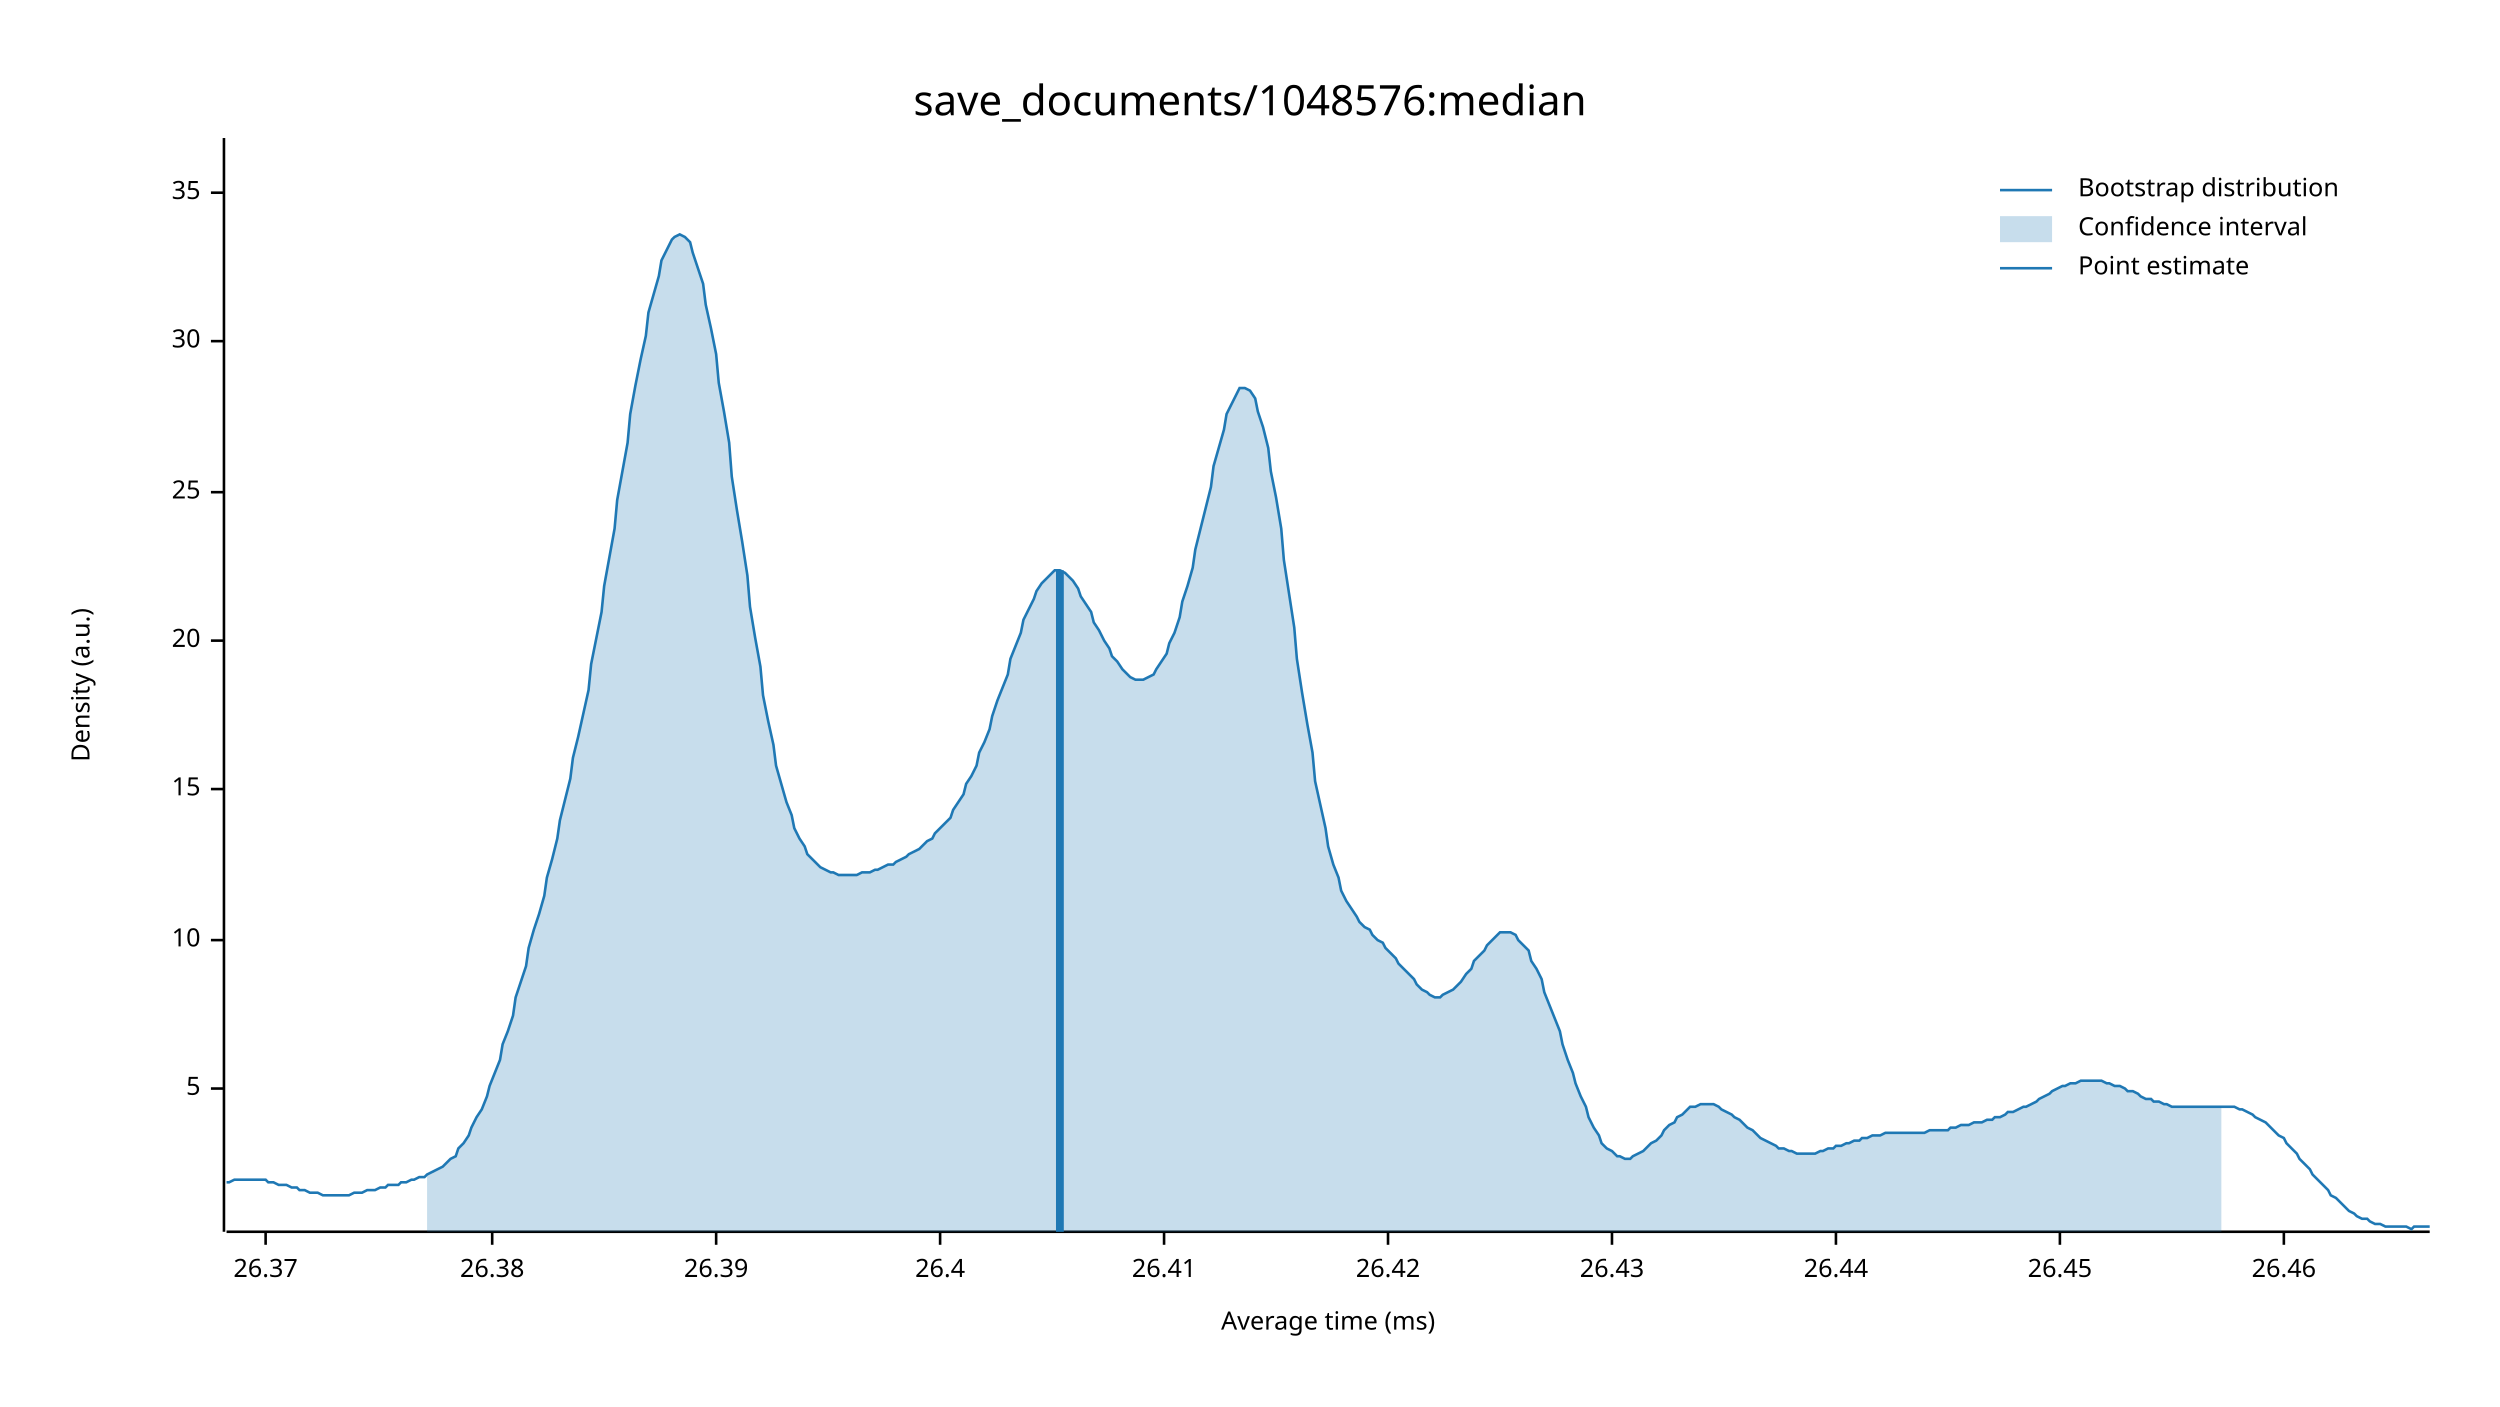
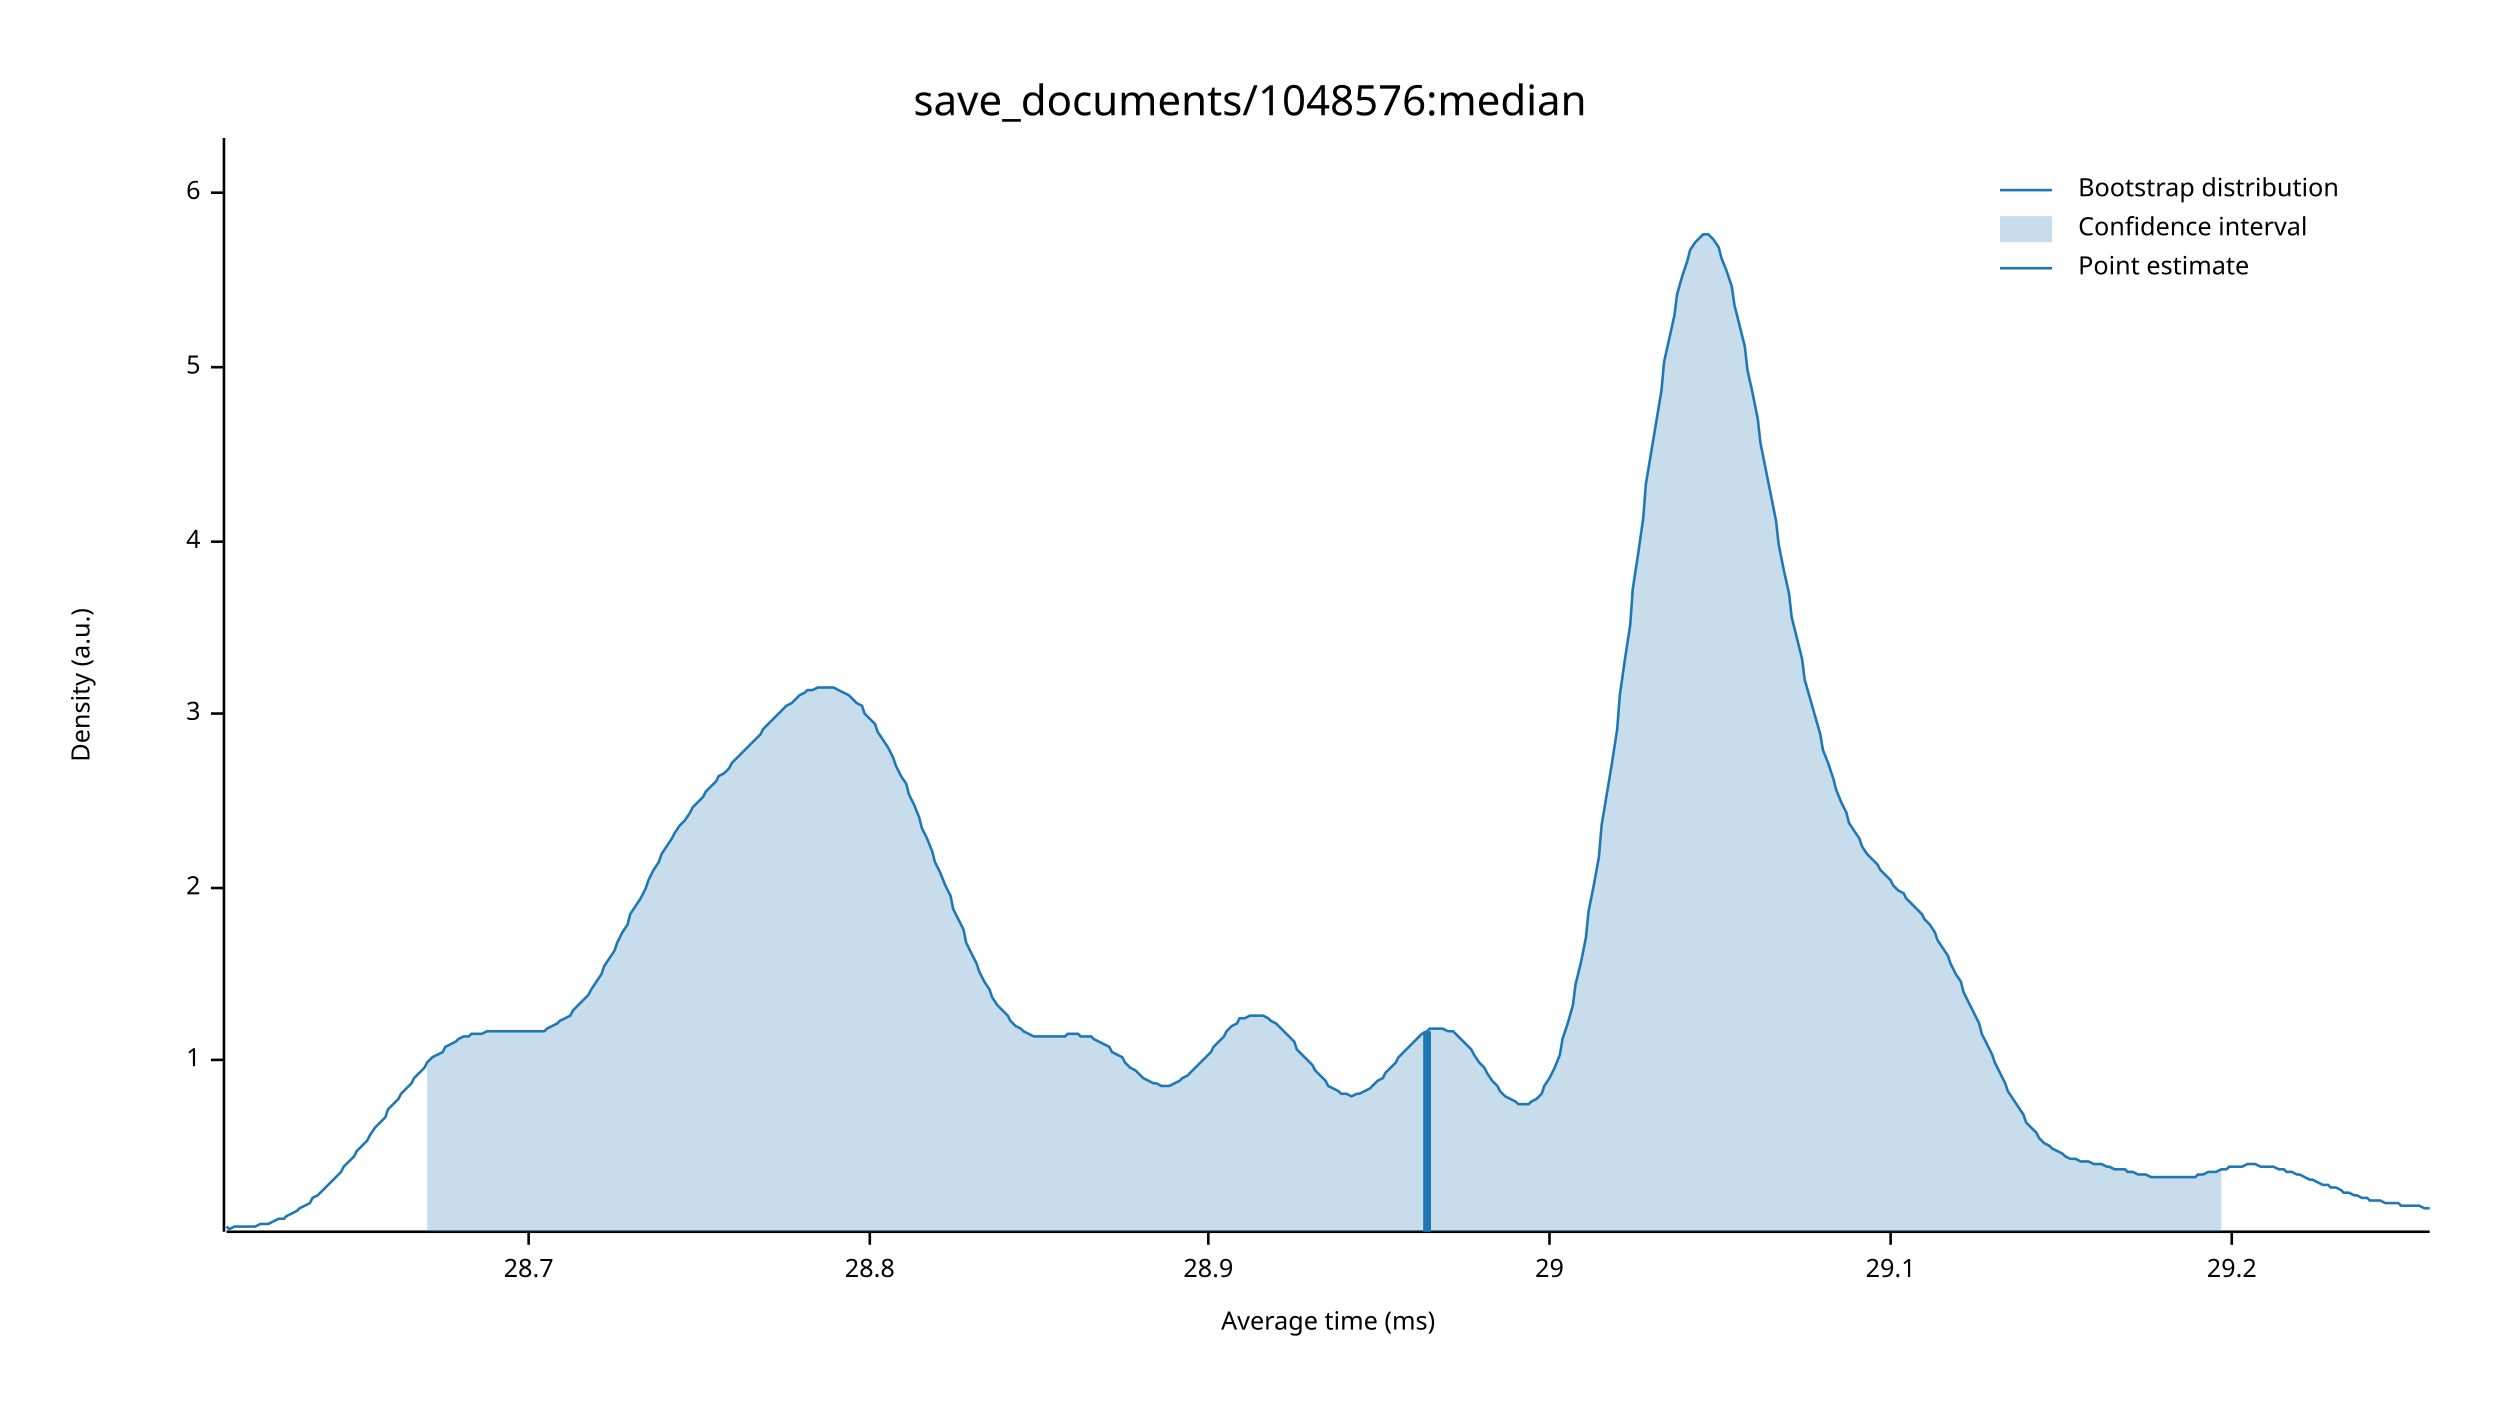
<svg xmlns="http://www.w3.org/2000/svg" width="960" height="540" viewBox="0 0 960 540">
  <text x="480" y="32" dy="0.76em" text-anchor="middle" font-family="sans-serif" font-size="16.129" opacity="1" fill="#000000">
save_documents/1048576:median
</text>
  <text x="27" y="263" dy="0.76em" text-anchor="middle" font-family="sans-serif" font-size="9.677" opacity="1" fill="#000000" transform="rotate(270, 27, 263)">
Density (a.u.)
</text>
  <text x="510" y="513" dy="-0.5ex" text-anchor="middle" font-family="sans-serif" font-size="9.677" opacity="1" fill="#000000">
Average time (ms)
</text>
  <polyline fill="none" opacity="1" stroke="#000000" stroke-width="1" points="86,53 86,473 " />
-   <text x="77" y="418" dy="0.5ex" text-anchor="end" font-family="sans-serif" font-size="9.677" opacity="1" fill="#000000">
+   <text x="77" y="407" dy="0.5ex" text-anchor="end" font-family="sans-serif" font-size="9.677" opacity="1" fill="#000000">
+ 1
+ </text>
+   <polyline fill="none" opacity="1" stroke="#000000" stroke-width="1" points="81,407 86,407 " />
+   <text x="77" y="341" dy="0.5ex" text-anchor="end" font-family="sans-serif" font-size="9.677" opacity="1" fill="#000000">
+ 2
+ </text>
+   <polyline fill="none" opacity="1" stroke="#000000" stroke-width="1" points="81,341 86,341 " />
+   <text x="77" y="274" dy="0.5ex" text-anchor="end" font-family="sans-serif" font-size="9.677" opacity="1" fill="#000000">
+ 3
+ </text>
+   <polyline fill="none" opacity="1" stroke="#000000" stroke-width="1" points="81,274 86,274 " />
+   <text x="77" y="208" dy="0.5ex" text-anchor="end" font-family="sans-serif" font-size="9.677" opacity="1" fill="#000000">
+ 4
+ </text>
+   <polyline fill="none" opacity="1" stroke="#000000" stroke-width="1" points="81,208 86,208 " />
+   <text x="77" y="141" dy="0.5ex" text-anchor="end" font-family="sans-serif" font-size="9.677" opacity="1" fill="#000000">
5
</text>
-   <polyline fill="none" opacity="1" stroke="#000000" stroke-width="1" points="81,418 86,418 " />
-   <text x="77" y="361" dy="0.5ex" text-anchor="end" font-family="sans-serif" font-size="9.677" opacity="1" fill="#000000">
- 10
- </text>
-   <polyline fill="none" opacity="1" stroke="#000000" stroke-width="1" points="81,361 86,361 " />
-   <text x="77" y="303" dy="0.5ex" text-anchor="end" font-family="sans-serif" font-size="9.677" opacity="1" fill="#000000">
- 15
- </text>
-   <polyline fill="none" opacity="1" stroke="#000000" stroke-width="1" points="81,303 86,303 " />
-   <text x="77" y="246" dy="0.5ex" text-anchor="end" font-family="sans-serif" font-size="9.677" opacity="1" fill="#000000">
- 20
- </text>
-   <polyline fill="none" opacity="1" stroke="#000000" stroke-width="1" points="81,246 86,246 " />
-   <text x="77" y="189" dy="0.5ex" text-anchor="end" font-family="sans-serif" font-size="9.677" opacity="1" fill="#000000">
- 25
- </text>
-   <polyline fill="none" opacity="1" stroke="#000000" stroke-width="1" points="81,189 86,189 " />
-   <text x="77" y="131" dy="0.5ex" text-anchor="end" font-family="sans-serif" font-size="9.677" opacity="1" fill="#000000">
- 30
- </text>
-   <polyline fill="none" opacity="1" stroke="#000000" stroke-width="1" points="81,131 86,131 " />
+   <polyline fill="none" opacity="1" stroke="#000000" stroke-width="1" points="81,141 86,141 " />
  <text x="77" y="74" dy="0.5ex" text-anchor="end" font-family="sans-serif" font-size="9.677" opacity="1" fill="#000000">
- 35
+ 6
</text>
  <polyline fill="none" opacity="1" stroke="#000000" stroke-width="1" points="81,74 86,74 " />
  <polyline fill="none" opacity="1" stroke="#000000" stroke-width="1" points="87,473 933,473 " />
-   <text x="102" y="483" dy="0.76em" text-anchor="middle" font-family="sans-serif" font-size="9.677" opacity="1" fill="#000000">
- 26.37
+   <text x="203" y="483" dy="0.76em" text-anchor="middle" font-family="sans-serif" font-size="9.677" opacity="1" fill="#000000">
+ 28.7
</text>
-   <polyline fill="none" opacity="1" stroke="#000000" stroke-width="1" points="102,473 102,478 " />
-   <text x="189" y="483" dy="0.76em" text-anchor="middle" font-family="sans-serif" font-size="9.677" opacity="1" fill="#000000">
- 26.38
+   <polyline fill="none" opacity="1" stroke="#000000" stroke-width="1" points="203,473 203,478 " />
+   <text x="334" y="483" dy="0.76em" text-anchor="middle" font-family="sans-serif" font-size="9.677" opacity="1" fill="#000000">
+ 28.8
</text>
-   <polyline fill="none" opacity="1" stroke="#000000" stroke-width="1" points="189,473 189,478 " />
-   <text x="275" y="483" dy="0.76em" text-anchor="middle" font-family="sans-serif" font-size="9.677" opacity="1" fill="#000000">
- 26.39
+   <polyline fill="none" opacity="1" stroke="#000000" stroke-width="1" points="334,473 334,478 " />
+   <text x="464" y="483" dy="0.76em" text-anchor="middle" font-family="sans-serif" font-size="9.677" opacity="1" fill="#000000">
+ 28.9
</text>
-   <polyline fill="none" opacity="1" stroke="#000000" stroke-width="1" points="275,473 275,478 " />
-   <text x="361" y="483" dy="0.76em" text-anchor="middle" font-family="sans-serif" font-size="9.677" opacity="1" fill="#000000">
- 26.4
+   <polyline fill="none" opacity="1" stroke="#000000" stroke-width="1" points="464,473 464,478 " />
+   <text x="595" y="483" dy="0.76em" text-anchor="middle" font-family="sans-serif" font-size="9.677" opacity="1" fill="#000000">
+ 29
</text>
-   <polyline fill="none" opacity="1" stroke="#000000" stroke-width="1" points="361,473 361,478 " />
-   <text x="447" y="483" dy="0.76em" text-anchor="middle" font-family="sans-serif" font-size="9.677" opacity="1" fill="#000000">
- 26.41
+   <polyline fill="none" opacity="1" stroke="#000000" stroke-width="1" points="595,473 595,478 " />
+   <text x="726" y="483" dy="0.76em" text-anchor="middle" font-family="sans-serif" font-size="9.677" opacity="1" fill="#000000">
+ 29.1
</text>
-   <polyline fill="none" opacity="1" stroke="#000000" stroke-width="1" points="447,473 447,478 " />
-   <text x="533" y="483" dy="0.76em" text-anchor="middle" font-family="sans-serif" font-size="9.677" opacity="1" fill="#000000">
- 26.42
+   <polyline fill="none" opacity="1" stroke="#000000" stroke-width="1" points="726,473 726,478 " />
+   <text x="857" y="483" dy="0.76em" text-anchor="middle" font-family="sans-serif" font-size="9.677" opacity="1" fill="#000000">
+ 29.2
</text>
-   <polyline fill="none" opacity="1" stroke="#000000" stroke-width="1" points="533,473 533,478 " />
-   <text x="619" y="483" dy="0.76em" text-anchor="middle" font-family="sans-serif" font-size="9.677" opacity="1" fill="#000000">
- 26.43
- </text>
-   <polyline fill="none" opacity="1" stroke="#000000" stroke-width="1" points="619,473 619,478 " />
-   <text x="705" y="483" dy="0.76em" text-anchor="middle" font-family="sans-serif" font-size="9.677" opacity="1" fill="#000000">
- 26.44
- </text>
-   <polyline fill="none" opacity="1" stroke="#000000" stroke-width="1" points="705,473 705,478 " />
-   <text x="791" y="483" dy="0.76em" text-anchor="middle" font-family="sans-serif" font-size="9.677" opacity="1" fill="#000000">
- 26.45
- </text>
-   <polyline fill="none" opacity="1" stroke="#000000" stroke-width="1" points="791,473 791,478 " />
-   <text x="877" y="483" dy="0.76em" text-anchor="middle" font-family="sans-serif" font-size="9.677" opacity="1" fill="#000000">
- 26.46
- </text>
-   <polyline fill="none" opacity="1" stroke="#000000" stroke-width="1" points="877,473 877,478 " />
-   <polyline fill="none" opacity="1" stroke="#1F78B4" stroke-width="1" points="87,454 88,454 90,453 92,453 93,453 95,453 97,453 98,453 100,453 102,453 103,454 105,454 107,455 109,455 110,455 112,456 114,456 115,457 117,457 119,458 120,458 122,458 124,459 125,459 127,459 129,459 131,459 132,459 134,459 136,458 137,458 139,458 141,457 142,457 144,457 146,456 148,456 149,455 151,455 153,455 154,454 156,454 158,453 159,453 161,452 163,452 164,451 166,450 168,449 170,448 171,447 173,445 175,444 176,441 178,439 180,436 181,433 183,429 185,426 187,421 188,417 190,412 192,407 193,401 195,396 197,390 198,383 200,377 202,371 203,364 205,357 207,351 209,344 210,337 212,330 214,322 215,315 217,307 219,299 220,291 222,283 224,274 226,265 227,255 229,245 231,235 232,225 234,214 236,203 237,192 239,181 241,170 242,159 244,148 246,138 248,129 249,120 251,113 253,106 254,100 256,96 258,92 259,91 261,90 263,91 265,93 266,97 268,103 270,109 271,117 273,126 275,136 276,147 278,158 280,170 281,183 283,196 285,208 287,221 288,233 290,245 292,256 293,267 295,277 297,286 298,294 300,301 302,308 304,313 305,318 307,322 309,325 310,328 312,330 314,332 315,333 317,334 319,335 320,335 322,336 324,336 326,336 327,336 329,336 331,335 332,335 334,335 336,334 337,334 339,333 341,332 343,332 344,331 346,330 348,329 349,328 351,327 353,326 354,325 356,323 358,322 359,320 361,318 363,316 365,314 366,311 368,308 370,305 371,301 373,298 375,294 376,289 378,285 380,280 381,275 383,269 385,264 387,259 388,253 390,248 392,243 393,238 395,234 397,230 398,227 400,224 402,222 404,220 405,219 407,219 409,220 410,221 412,223 414,226 415,229 417,232 419,235 420,239 422,242 424,246 426,249 427,252 429,254 431,257 432,258 434,260 436,261 437,261 439,261 441,260 443,259 444,257 446,254 448,251 449,247 451,243 453,237 454,231 456,225 458,218 459,211 461,203 463,195 465,187 466,179 468,172 470,165 471,159 473,155 475,151 476,149 478,149 480,150 482,153 483,158 485,164 487,172 488,181 490,191 492,203 493,215 495,228 497,241 498,253 500,266 502,278 504,289 505,300 507,309 509,318 510,325 512,332 514,337 515,342 517,346 519,349 521,352 522,354 524,356 526,357 527,359 529,361 531,362 532,364 534,366 536,368 537,370 539,372 541,374 543,376 544,378 546,380 548,381 549,382 551,383 553,383 554,382 556,381 558,380 560,378 561,377 563,374 565,372 566,369 568,367 570,365 571,363 573,361 575,359 576,358 578,358 580,358 582,359 583,361 585,363 587,365 588,369 590,372 592,376 593,381 595,386 597,391 599,396 600,401 602,407 604,412 605,416 607,421 609,425 610,429 612,433 614,436 615,439 617,441 619,442 621,444 622,444 624,445 626,445 627,444 629,443 631,442 632,441 634,439 636,438 638,436 639,434 641,432 643,431 644,429 646,428 648,426 649,425 651,425 653,424 654,424 656,424 658,424 660,425 661,426 663,427 665,428 666,429 668,430 670,432 671,433 673,434 675,436 676,437 678,438 680,439 682,440 683,441 685,441 687,442 688,442 690,443 692,443 693,443 695,443 697,443 699,442 700,442 702,441 704,441 705,440 707,440 709,439 710,439 712,438 714,438 715,437 717,437 719,436 721,436 722,436 724,435 726,435 727,435 729,435 731,435 732,435 734,435 736,435 738,435 739,435 741,434 743,434 744,434 746,434 748,434 749,433 751,433 753,432 754,432 756,432 758,431 760,431 761,431 763,430 765,430 766,429 768,429 770,428 771,427 773,427 775,426 777,425 778,425 780,424 782,423 783,422 785,421 787,420 788,419 790,418 792,417 793,417 795,416 797,416 799,415 800,415 802,415 804,415 805,415 807,415 809,416 810,416 812,417 814,417 816,418 817,419 819,419 821,420 822,421 824,422 826,422 827,423 829,423 831,424 832,424 834,425 836,425 838,425 839,425 841,425 843,425 844,425 846,425 848,425 849,425 851,425 853,425 855,425 856,425 858,425 860,426 861,426 863,427 865,428 866,429 868,430 870,431 871,432 873,434 875,436 877,437 878,439 880,441 882,443 883,445 885,447 887,449 888,451 890,453 892,455 894,457 895,459 897,460 899,462 900,463 902,465 904,466 905,467 907,468 909,468 910,469 912,470 914,470 916,471 917,471 919,471 921,471 922,471 924,471 926,472 927,471 929,471 931,471 933,471 " />
-   <polygon opacity="0.25" fill="#1F78B4" points="164,451 166,450 168,449 170,448 171,447 173,445 175,444 176,441 178,439 180,436 181,433 183,429 185,426 187,421 188,417 190,412 192,407 193,401 195,396 197,390 198,383 200,377 202,371 203,364 205,357 207,351 209,344 210,337 212,330 214,322 215,315 217,307 219,299 220,291 222,283 224,274 226,265 227,255 229,245 231,235 232,225 234,214 236,203 237,192 239,181 241,170 242,159 244,148 246,138 248,129 249,120 251,113 253,106 254,100 256,96 258,92 259,91 261,90 263,91 265,93 266,97 268,103 270,109 271,117 273,126 275,136 276,147 278,158 280,170 281,183 283,196 285,208 287,221 288,233 290,245 292,256 293,267 295,277 297,286 298,294 300,301 302,308 304,313 305,318 307,322 309,325 310,328 312,330 314,332 315,333 317,334 319,335 320,335 322,336 324,336 326,336 327,336 329,336 331,335 332,335 334,335 336,334 337,334 339,333 341,332 343,332 344,331 346,330 348,329 349,328 351,327 353,326 354,325 356,323 358,322 359,320 361,318 363,316 365,314 366,311 368,308 370,305 371,301 373,298 375,294 376,289 378,285 380,280 381,275 383,269 385,264 387,259 388,253 390,248 392,243 393,238 395,234 397,230 398,227 400,224 402,222 404,220 405,219 407,219 409,220 410,221 412,223 414,226 415,229 417,232 419,235 420,239 422,242 424,246 426,249 427,252 429,254 431,257 432,258 434,260 436,261 437,261 439,261 441,260 443,259 444,257 446,254 448,251 449,247 451,243 453,237 454,231 456,225 458,218 459,211 461,203 463,195 465,187 466,179 468,172 470,165 471,159 473,155 475,151 476,149 478,149 480,150 482,153 483,158 485,164 487,172 488,181 490,191 492,203 493,215 495,228 497,241 498,253 500,266 502,278 504,289 505,300 507,309 509,318 510,325 512,332 514,337 515,342 517,346 519,349 521,352 522,354 524,356 526,357 527,359 529,361 531,362 532,364 534,366 536,368 537,370 539,372 541,374 543,376 544,378 546,380 548,381 549,382 551,383 553,383 554,382 556,381 558,380 560,378 561,377 563,374 565,372 566,369 568,367 570,365 571,363 573,361 575,359 576,358 578,358 580,358 582,359 583,361 585,363 587,365 588,369 590,372 592,376 593,381 595,386 597,391 599,396 600,401 602,407 604,412 605,416 607,421 609,425 610,429 612,433 614,436 615,439 617,441 619,442 621,444 622,444 624,445 626,445 627,444 629,443 631,442 632,441 634,439 636,438 638,436 639,434 641,432 643,431 644,429 646,428 648,426 649,425 651,425 653,424 654,424 656,424 658,424 660,425 661,426 663,427 665,428 666,429 668,430 670,432 671,433 673,434 675,436 676,437 678,438 680,439 682,440 683,441 685,441 687,442 688,442 690,443 692,443 693,443 695,443 697,443 699,442 700,442 702,441 704,441 705,440 707,440 709,439 710,439 712,438 714,438 715,437 717,437 719,436 721,436 722,436 724,435 726,435 727,435 729,435 731,435 732,435 734,435 736,435 738,435 739,435 741,434 743,434 744,434 746,434 748,434 749,433 751,433 753,432 754,432 756,432 758,431 760,431 761,431 763,430 765,430 766,429 768,429 770,428 771,427 773,427 775,426 777,425 778,425 780,424 782,423 783,422 785,421 787,420 788,419 790,418 792,417 793,417 795,416 797,416 799,415 800,415 802,415 804,415 805,415 807,415 809,416 810,416 812,417 814,417 816,418 817,419 819,419 821,420 822,421 824,422 826,422 827,423 829,423 831,424 832,424 834,425 836,425 838,425 839,425 841,425 843,425 844,425 846,425 848,425 849,425 851,425 853,425 853,473 164,473 " />
-   <polyline fill="none" opacity="1" stroke="#1F78B4" stroke-width="3" points="407,473 407,219 " />
+   <polyline fill="none" opacity="1" stroke="#000000" stroke-width="1" points="857,473 857,478 " />
+   <polyline fill="none" opacity="1" stroke="#1F78B4" stroke-width="1" points="87,471 88,472 90,471 92,471 93,471 95,471 97,471 98,471 100,470 102,470 103,470 105,469 107,468 109,468 110,467 112,466 114,465 115,464 117,463 119,462 120,460 122,459 124,457 125,456 127,454 129,452 131,450 132,448 134,446 136,444 137,442 139,440 141,438 142,436 144,433 146,431 148,429 149,426 151,424 153,422 154,420 156,418 158,416 159,414 161,412 163,410 164,408 166,406 168,405 170,404 171,402 173,401 175,400 176,399 178,398 180,398 181,397 183,397 185,397 187,396 188,396 190,396 192,396 193,396 195,396 197,396 198,396 200,396 202,396 203,396 205,396 207,396 209,396 210,395 212,394 214,393 215,392 217,391 219,390 220,388 222,386 224,384 226,382 227,380 229,377 231,374 232,371 234,368 236,365 237,362 239,358 241,355 242,351 244,348 246,345 248,341 249,338 251,334 253,331 254,328 256,325 258,322 259,320 261,317 263,315 265,312 266,310 268,308 270,306 271,304 273,302 275,300 276,298 278,297 280,295 281,293 283,291 285,289 287,287 288,286 290,284 292,282 293,280 295,278 297,276 298,275 300,273 302,271 304,270 305,269 307,267 309,266 310,265 312,265 314,264 315,264 317,264 319,264 320,264 322,265 324,266 326,267 327,268 329,270 331,271 332,274 334,276 336,278 337,281 339,284 341,287 343,291 344,294 346,298 348,301 349,305 351,309 353,314 354,318 356,322 358,327 359,331 361,335 363,340 365,344 366,349 368,353 370,357 371,362 373,366 375,370 376,373 378,377 380,380 381,383 383,386 385,388 387,390 388,392 390,394 392,395 393,396 395,397 397,398 398,398 400,398 402,398 404,398 405,398 407,398 409,398 410,397 412,397 414,397 415,398 417,398 419,398 420,399 422,400 424,401 426,402 427,404 429,405 431,406 432,408 434,410 436,411 437,412 439,414 441,415 443,416 444,416 446,417 448,417 449,417 451,416 453,415 454,414 456,413 458,411 459,410 461,408 463,406 465,404 466,402 468,400 470,398 471,396 473,394 475,393 476,391 478,391 480,390 482,390 483,390 485,390 487,391 488,392 490,393 492,395 493,396 495,398 497,400 498,403 500,405 502,407 504,409 505,411 507,413 509,415 510,417 512,418 514,419 515,420 517,420 519,421 521,420 522,420 524,419 526,418 527,417 529,415 531,414 532,412 534,410 536,408 537,406 539,404 541,402 543,400 544,399 546,397 548,396 549,395 551,395 553,395 554,395 556,396 558,396 560,398 561,399 563,401 565,403 566,405 568,408 570,410 571,412 573,415 575,417 576,419 578,421 580,422 582,423 583,424 585,424 587,424 588,423 590,422 592,420 593,417 595,414 597,410 599,405 600,399 602,393 604,386 605,378 607,370 609,360 610,350 612,340 614,329 615,317 617,305 619,293 621,280 622,267 624,253 626,240 627,226 629,213 631,199 632,186 634,174 636,162 638,150 639,139 641,130 643,121 644,113 646,106 648,100 649,96 651,93 653,91 654,90 656,90 658,92 660,95 661,99 663,104 665,110 666,117 668,125 670,133 671,142 673,151 675,161 676,170 678,180 680,190 682,200 683,209 685,219 687,228 688,237 690,245 692,253 693,261 695,268 697,275 699,282 700,288 702,293 704,299 705,303 707,308 709,312 710,316 712,319 714,322 715,325 717,328 719,330 721,332 722,334 724,336 726,338 727,340 729,342 731,343 732,345 734,347 736,349 738,351 739,353 741,355 743,358 744,361 746,364 748,367 749,370 751,374 753,377 754,381 756,385 758,389 760,393 761,397 763,401 765,405 766,408 768,412 770,416 771,419 773,422 775,425 777,428 778,431 780,433 782,435 783,437 785,439 787,440 788,441 790,442 792,443 793,444 795,445 797,445 799,446 800,446 802,446 804,447 805,447 807,447 809,448 810,448 812,449 814,449 816,449 817,450 819,450 821,451 822,451 824,451 826,452 827,452 829,452 831,452 832,452 834,452 836,452 838,452 839,452 841,452 843,452 844,451 846,451 848,450 849,450 851,450 853,449 855,449 856,448 858,448 860,448 861,448 863,447 865,447 866,447 868,448 870,448 871,448 873,448 875,449 877,449 878,450 880,450 882,451 883,451 885,452 887,453 888,453 890,454 892,455 894,455 895,456 897,456 899,457 900,458 902,458 904,459 905,459 907,460 909,460 910,461 912,461 914,461 916,462 917,462 919,462 921,462 922,463 924,463 926,463 927,463 929,463 931,464 933,464 " />
+   <polygon opacity="0.25" fill="#1F78B4" points="164,408 166,406 168,405 170,404 171,402 173,401 175,400 176,399 178,398 180,398 181,397 183,397 185,397 187,396 188,396 190,396 192,396 193,396 195,396 197,396 198,396 200,396 202,396 203,396 205,396 207,396 209,396 210,395 212,394 214,393 215,392 217,391 219,390 220,388 222,386 224,384 226,382 227,380 229,377 231,374 232,371 234,368 236,365 237,362 239,358 241,355 242,351 244,348 246,345 248,341 249,338 251,334 253,331 254,328 256,325 258,322 259,320 261,317 263,315 265,312 266,310 268,308 270,306 271,304 273,302 275,300 276,298 278,297 280,295 281,293 283,291 285,289 287,287 288,286 290,284 292,282 293,280 295,278 297,276 298,275 300,273 302,271 304,270 305,269 307,267 309,266 310,265 312,265 314,264 315,264 317,264 319,264 320,264 322,265 324,266 326,267 327,268 329,270 331,271 332,274 334,276 336,278 337,281 339,284 341,287 343,291 344,294 346,298 348,301 349,305 351,309 353,314 354,318 356,322 358,327 359,331 361,335 363,340 365,344 366,349 368,353 370,357 371,362 373,366 375,370 376,373 378,377 380,380 381,383 383,386 385,388 387,390 388,392 390,394 392,395 393,396 395,397 397,398 398,398 400,398 402,398 404,398 405,398 407,398 409,398 410,397 412,397 414,397 415,398 417,398 419,398 420,399 422,400 424,401 426,402 427,404 429,405 431,406 432,408 434,410 436,411 437,412 439,414 441,415 443,416 444,416 446,417 448,417 449,417 451,416 453,415 454,414 456,413 458,411 459,410 461,408 463,406 465,404 466,402 468,400 470,398 471,396 473,394 475,393 476,391 478,391 480,390 482,390 483,390 485,390 487,391 488,392 490,393 492,395 493,396 495,398 497,400 498,403 500,405 502,407 504,409 505,411 507,413 509,415 510,417 512,418 514,419 515,420 517,420 519,421 521,420 522,420 524,419 526,418 527,417 529,415 531,414 532,412 534,410 536,408 537,406 539,404 541,402 543,400 544,399 546,397 548,396 549,395 551,395 553,395 554,395 556,396 558,396 560,398 561,399 563,401 565,403 566,405 568,408 570,410 571,412 573,415 575,417 576,419 578,421 580,422 582,423 583,424 585,424 587,424 588,423 590,422 592,420 593,417 595,414 597,410 599,405 600,399 602,393 604,386 605,378 607,370 609,360 610,350 612,340 614,329 615,317 617,305 619,293 621,280 622,267 624,253 626,240 627,226 629,213 631,199 632,186 634,174 636,162 638,150 639,139 641,130 643,121 644,113 646,106 648,100 649,96 651,93 653,91 654,90 656,90 658,92 660,95 661,99 663,104 665,110 666,117 668,125 670,133 671,142 673,151 675,161 676,170 678,180 680,190 682,200 683,209 685,219 687,228 688,237 690,245 692,253 693,261 695,268 697,275 699,282 700,288 702,293 704,299 705,303 707,308 709,312 710,316 712,319 714,322 715,325 717,328 719,330 721,332 722,334 724,336 726,338 727,340 729,342 731,343 732,345 734,347 736,349 738,351 739,353 741,355 743,358 744,361 746,364 748,367 749,370 751,374 753,377 754,381 756,385 758,389 760,393 761,397 763,401 765,405 766,408 768,412 770,416 771,419 773,422 775,425 777,428 778,431 780,433 782,435 783,437 785,439 787,440 788,441 790,442 792,443 793,444 795,445 797,445 799,446 800,446 802,446 804,447 805,447 807,447 809,448 810,448 812,449 814,449 816,449 817,450 819,450 821,451 822,451 824,451 826,452 827,452 829,452 831,452 832,452 834,452 836,452 838,452 839,452 841,452 843,452 844,451 846,451 848,450 849,450 851,450 853,449 853,473 164,473 " />
+   <polyline fill="none" opacity="1" stroke="#1F78B4" stroke-width="3" points="548,473 548,396 " />
  <text x="798" y="68" dy="0.76em" text-anchor="start" font-family="sans-serif" font-size="9.677" opacity="1" fill="#000000">
Bootstrap distribution
</text>
  <text x="798" y="83" dy="0.76em" text-anchor="start" font-family="sans-serif" font-size="9.677" opacity="1" fill="#000000">
Confidence interval
</text>
  <text x="798" y="98" dy="0.76em" text-anchor="start" font-family="sans-serif" font-size="9.677" opacity="1" fill="#000000">
Point estimate
</text>
  <polyline fill="none" opacity="1" stroke="#1F78B4" stroke-width="1" points="768,73 788,73 " />
  <rect x="768" y="83" width="20" height="10" opacity="0.25" fill="#1F78B4" stroke="none" />
  <polyline fill="none" opacity="1" stroke="#1F78B4" stroke-width="1" points="768,103 788,103 " />
</svg>
